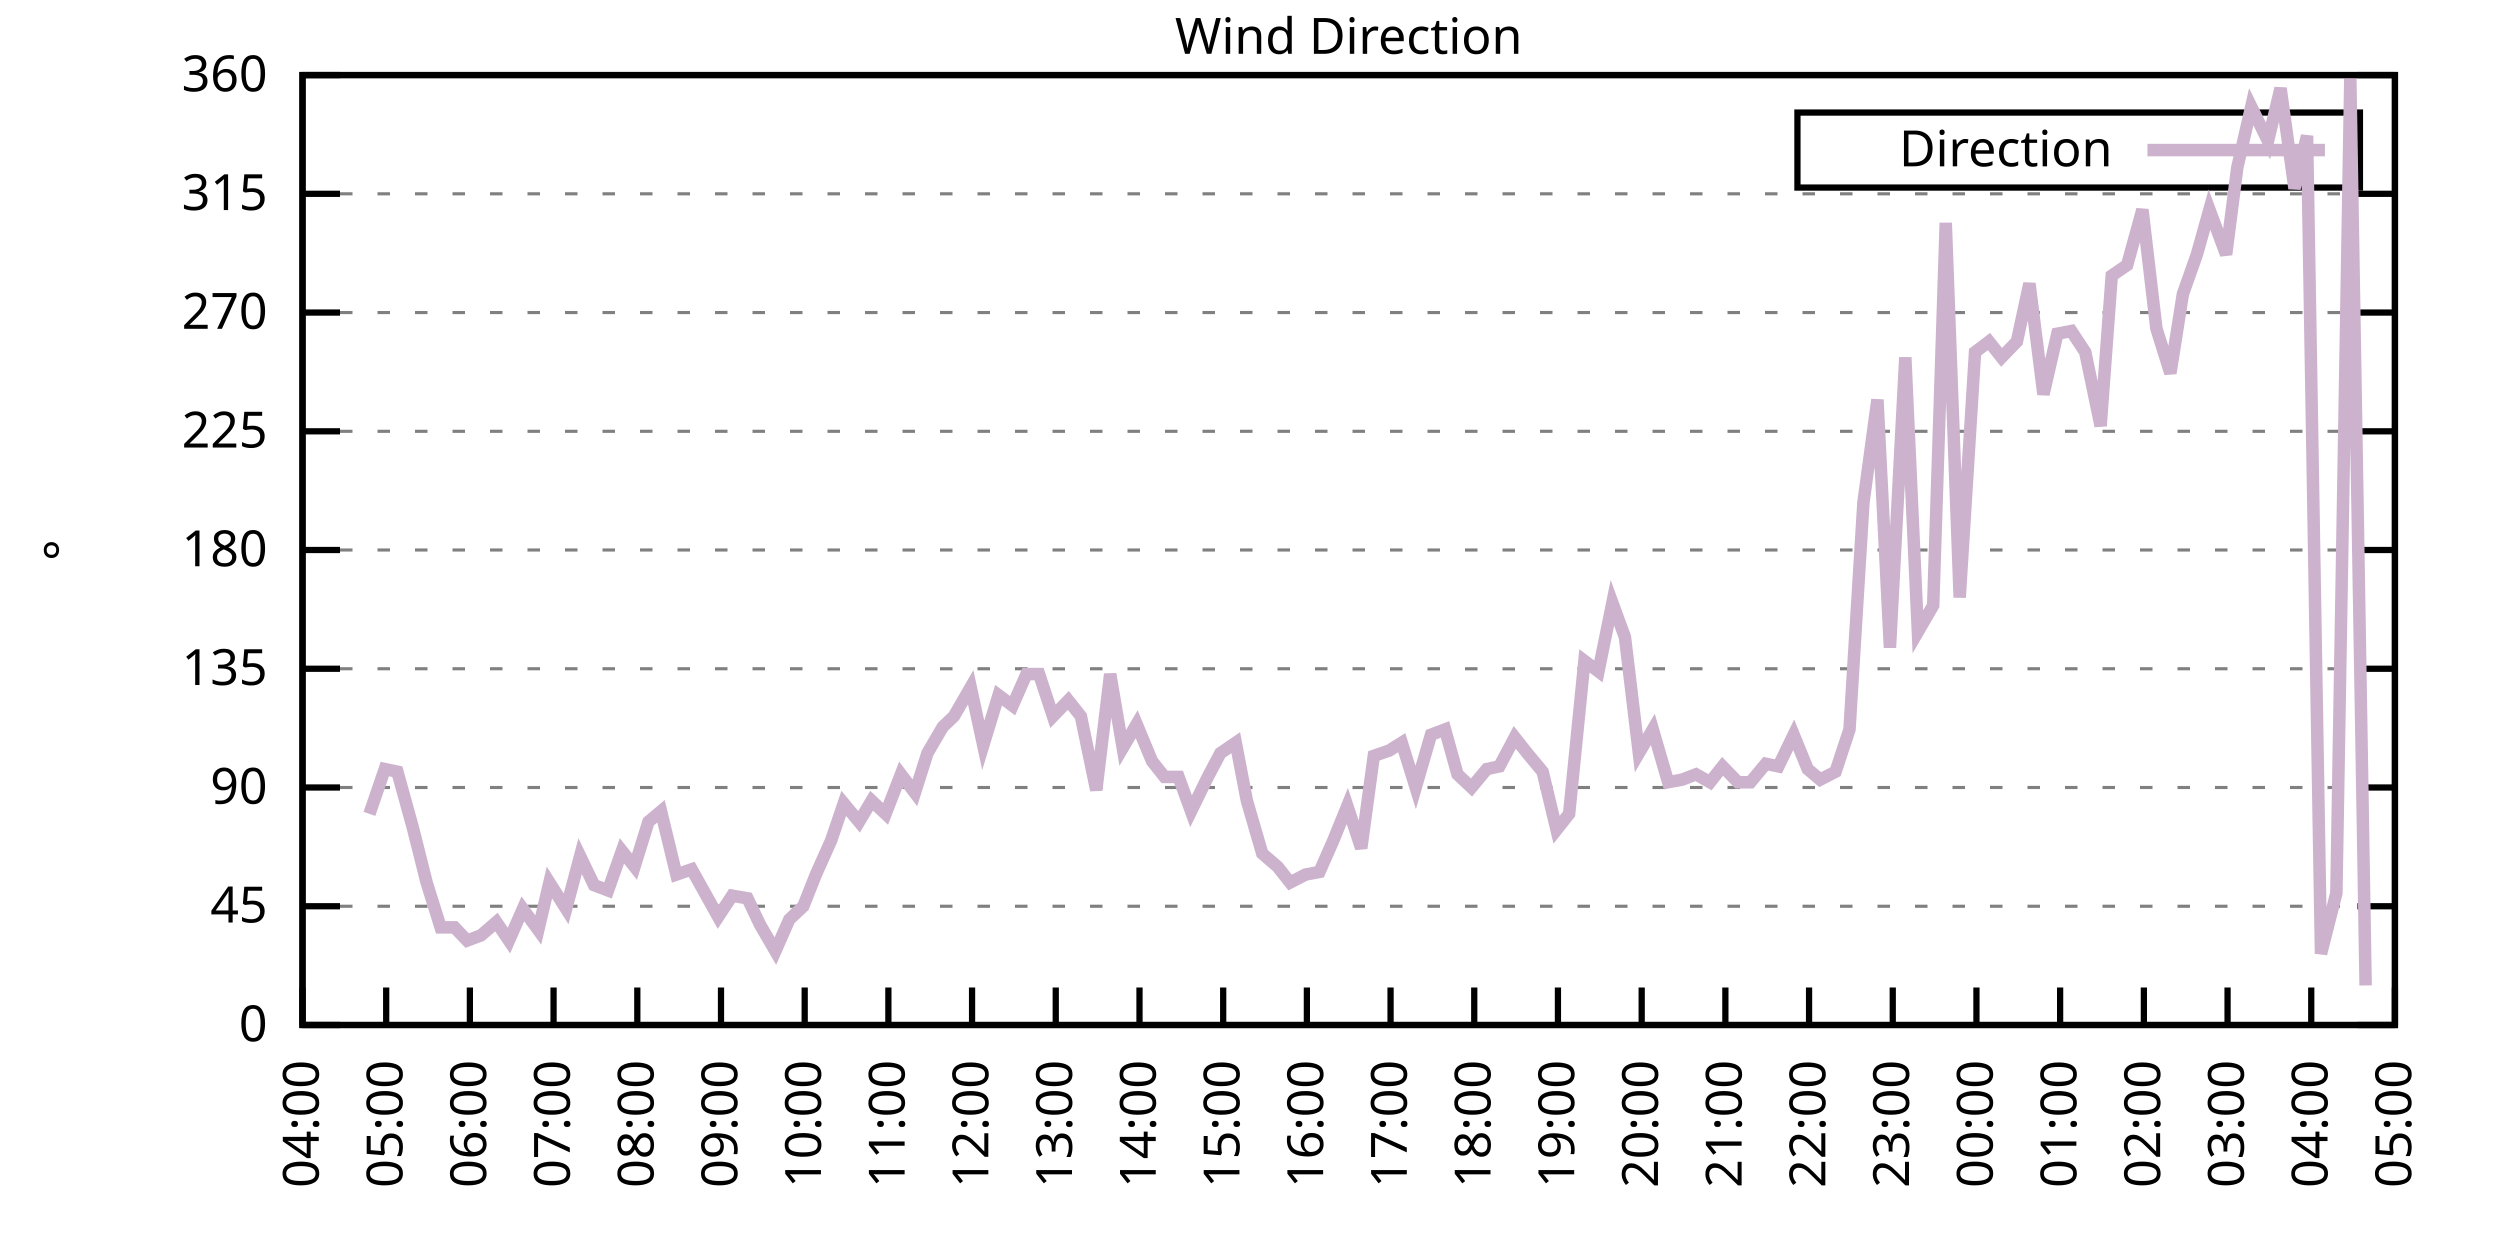
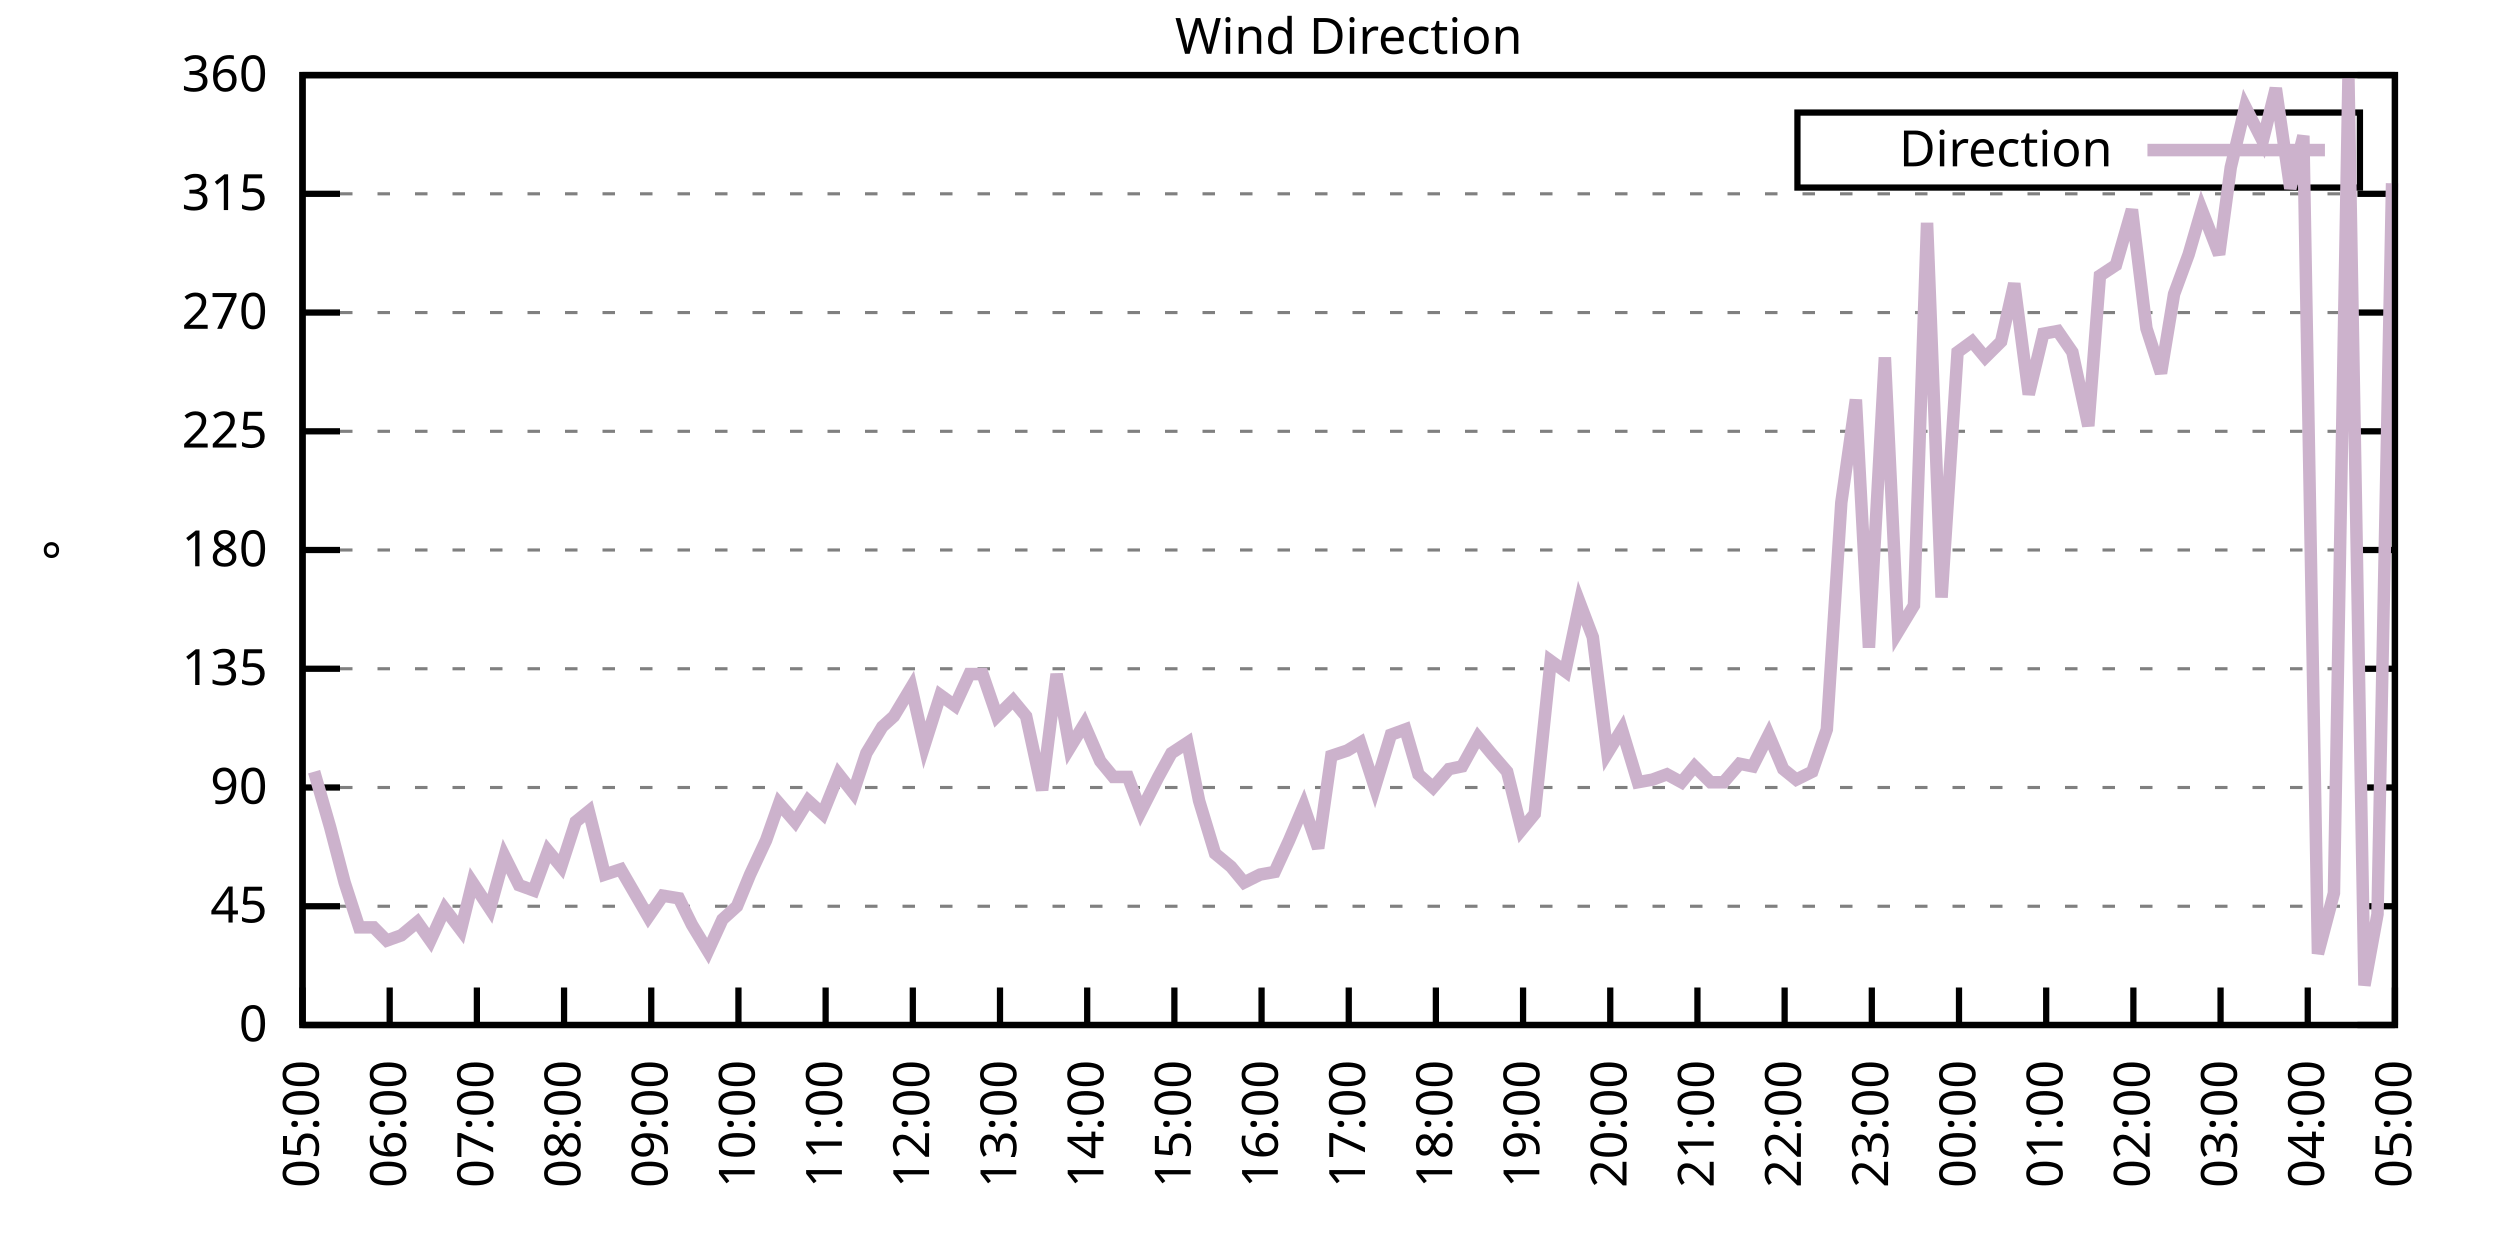
<svg xmlns="http://www.w3.org/2000/svg" xmlns:xlink="http://www.w3.org/1999/xlink" width="400" height="200" viewBox="0 0 400 200">
  <g id="gnuplot_canvas">
    <rect x="0" y="0" width="400" height="200" fill="none" />
    <defs>
      <circle id="gpDot" r="0.5" stroke-width="0.5" stroke="currentColor" />
      <path id="gpPt0" stroke-width="0.333" stroke="currentColor" d="M-1,0 h2 M0,-1 v2" />
      <path id="gpPt1" stroke-width="0.333" stroke="currentColor" d="M-1,-1 L1,1 M1,-1 L-1,1" />
      <path id="gpPt2" stroke-width="0.333" stroke="currentColor" d="M-1,0 L1,0 M0,-1 L0,1 M-1,-1 L1,1 M-1,1 L1,-1" />
      <rect id="gpPt3" stroke-width="0.333" stroke="currentColor" x="-1" y="-1" width="2" height="2" />
      <rect id="gpPt4" stroke-width="0.333" stroke="currentColor" fill="currentColor" x="-1" y="-1" width="2" height="2" />
      <circle id="gpPt5" stroke-width="0.333" stroke="currentColor" cx="0" cy="0" r="1" />
      <use xlink:href="#gpPt5" id="gpPt6" fill="currentColor" stroke="none" />
      <path id="gpPt7" stroke-width="0.333" stroke="currentColor" d="M0,-1.33 L-1.33,0.67 L1.33,0.67 z" />
      <use xlink:href="#gpPt7" id="gpPt8" fill="currentColor" stroke="none" />
      <use xlink:href="#gpPt7" id="gpPt9" stroke="currentColor" transform="rotate(180)" />
      <use xlink:href="#gpPt9" id="gpPt10" fill="currentColor" stroke="none" />
      <use xlink:href="#gpPt3" id="gpPt11" stroke="currentColor" transform="rotate(45)" />
      <use xlink:href="#gpPt11" id="gpPt12" fill="currentColor" stroke="none" />
      <path id="gpPt13" stroke-width="0.333" stroke="currentColor" d="M0,1.330 L1.265,0.411 L0.782,-1.067 L-0.782,-1.076 L-1.265,0.411 z" />
      <use xlink:href="#gpPt13" id="gpPt14" fill="currentColor" stroke="none" />
      <filter id="textbox" filterUnits="objectBoundingBox" x="0" y="0" height="1" width="1">
        <feFlood flood-color="white" flood-opacity="1" result="bgnd" />
        <feComposite in="SourceGraphic" in2="bgnd" operator="atop" />
      </filter>
      <filter id="greybox" filterUnits="objectBoundingBox" x="0" y="0" height="1" width="1">
        <feFlood flood-color="lightgrey" flood-opacity="1" result="grey" />
        <feComposite in="SourceGraphic" in2="grey" operator="atop" />
      </filter>
    </defs>
    <g fill="none" color="white" stroke="currentColor" stroke-width="1.00" stroke-linecap="butt" stroke-linejoin="miter">
</g>
    <g fill="none" color="black" stroke="currentColor" stroke-width="1.00" stroke-linecap="butt" stroke-linejoin="miter">
      <g stroke="none" shape-rendering="crispEdges">
        <polygon fill="rgb(255, 255, 255)" points="48.40,164.00 383.18,164.00 383.18,12.02 48.40,12.02 " />
      </g>
    </g>
    <g fill="none" color="black" stroke="currentColor" stroke-width="1.00" stroke-linecap="butt" stroke-linejoin="miter">
</g>
    <g fill="none" color="black" stroke="black" stroke-width="0.50" stroke-linecap="butt" stroke-linejoin="miter">
</g>
    <g fill="none" color="gray" stroke="currentColor" stroke-width="0.50" stroke-linecap="butt" stroke-linejoin="miter">
      <path stroke="gray" stroke-dasharray="2,4" class="gridline" d="M48.40,164.00 L383.19,164.00  " />
    </g>
    <g fill="none" color="gray" stroke="gray" stroke-width="1.00" stroke-linecap="butt" stroke-linejoin="miter">
</g>
    <g fill="none" color="black" stroke="currentColor" stroke-width="1.00" stroke-linecap="butt" stroke-linejoin="miter">
      <path stroke="black" d="M48.40,164.00 L54.40,164.00 M383.19,164.00 L377.19,164.00  " />
      <g transform="translate(42.80,166.60)" stroke="none" fill="black" font-family="Sans" font-size="8.00" text-anchor="end">
        <text>
          <tspan font-family="Sans"> 0</tspan>
        </text>
      </g>
    </g>
    <g fill="none" color="black" stroke="currentColor" stroke-width="1.00" stroke-linecap="butt" stroke-linejoin="miter">
</g>
    <g fill="none" color="black" stroke="black" stroke-width="0.50" stroke-linecap="butt" stroke-linejoin="miter">
</g>
    <g fill="none" color="gray" stroke="currentColor" stroke-width="0.50" stroke-linecap="butt" stroke-linejoin="miter">
      <path stroke="gray" stroke-dasharray="2,4" class="gridline" d="M48.40,145.00 L383.19,145.00  " />
    </g>
    <g fill="none" color="gray" stroke="gray" stroke-width="1.00" stroke-linecap="butt" stroke-linejoin="miter">
</g>
    <g fill="none" color="black" stroke="currentColor" stroke-width="1.00" stroke-linecap="butt" stroke-linejoin="miter">
      <path stroke="black" d="M48.40,145.00 L54.40,145.00 M383.19,145.00 L377.19,145.00  " />
      <g transform="translate(42.80,147.60)" stroke="none" fill="black" font-family="Sans" font-size="8.00" text-anchor="end">
        <text>
          <tspan font-family="Sans"> 45</tspan>
        </text>
      </g>
    </g>
    <g fill="none" color="black" stroke="currentColor" stroke-width="1.00" stroke-linecap="butt" stroke-linejoin="miter">
</g>
    <g fill="none" color="black" stroke="black" stroke-width="0.50" stroke-linecap="butt" stroke-linejoin="miter">
</g>
    <g fill="none" color="gray" stroke="currentColor" stroke-width="0.50" stroke-linecap="butt" stroke-linejoin="miter">
      <path stroke="gray" stroke-dasharray="2,4" class="gridline" d="M48.40,126.00 L383.19,126.00  " />
    </g>
    <g fill="none" color="gray" stroke="gray" stroke-width="1.00" stroke-linecap="butt" stroke-linejoin="miter">
</g>
    <g fill="none" color="black" stroke="currentColor" stroke-width="1.00" stroke-linecap="butt" stroke-linejoin="miter">
      <path stroke="black" d="M48.40,126.00 L54.40,126.00 M383.19,126.00 L377.19,126.00  " />
      <g transform="translate(42.80,128.60)" stroke="none" fill="black" font-family="Sans" font-size="8.00" text-anchor="end">
        <text>
          <tspan font-family="Sans"> 90</tspan>
        </text>
      </g>
    </g>
    <g fill="none" color="black" stroke="currentColor" stroke-width="1.00" stroke-linecap="butt" stroke-linejoin="miter">
</g>
    <g fill="none" color="black" stroke="black" stroke-width="0.50" stroke-linecap="butt" stroke-linejoin="miter">
</g>
    <g fill="none" color="gray" stroke="currentColor" stroke-width="0.50" stroke-linecap="butt" stroke-linejoin="miter">
      <path stroke="gray" stroke-dasharray="2,4" class="gridline" d="M48.40,107.00 L383.19,107.00  " />
    </g>
    <g fill="none" color="gray" stroke="gray" stroke-width="1.00" stroke-linecap="butt" stroke-linejoin="miter">
</g>
    <g fill="none" color="black" stroke="currentColor" stroke-width="1.00" stroke-linecap="butt" stroke-linejoin="miter">
      <path stroke="black" d="M48.40,107.00 L54.40,107.00 M383.19,107.00 L377.19,107.00  " />
      <g transform="translate(42.80,109.60)" stroke="none" fill="black" font-family="Sans" font-size="8.00" text-anchor="end">
        <text>
          <tspan font-family="Sans"> 135</tspan>
        </text>
      </g>
    </g>
    <g fill="none" color="black" stroke="currentColor" stroke-width="1.00" stroke-linecap="butt" stroke-linejoin="miter">
</g>
    <g fill="none" color="black" stroke="black" stroke-width="0.50" stroke-linecap="butt" stroke-linejoin="miter">
</g>
    <g fill="none" color="gray" stroke="currentColor" stroke-width="0.50" stroke-linecap="butt" stroke-linejoin="miter">
      <path stroke="gray" stroke-dasharray="2,4" class="gridline" d="M48.40,88.00 L383.19,88.00  " />
    </g>
    <g fill="none" color="gray" stroke="gray" stroke-width="1.00" stroke-linecap="butt" stroke-linejoin="miter">
</g>
    <g fill="none" color="black" stroke="currentColor" stroke-width="1.00" stroke-linecap="butt" stroke-linejoin="miter">
      <path stroke="black" d="M48.40,88.00 L54.40,88.00 M383.19,88.00 L377.19,88.00  " />
      <g transform="translate(42.80,90.60)" stroke="none" fill="black" font-family="Sans" font-size="8.00" text-anchor="end">
        <text>
          <tspan font-family="Sans"> 180</tspan>
        </text>
      </g>
    </g>
    <g fill="none" color="black" stroke="currentColor" stroke-width="1.00" stroke-linecap="butt" stroke-linejoin="miter">
</g>
    <g fill="none" color="black" stroke="black" stroke-width="0.50" stroke-linecap="butt" stroke-linejoin="miter">
</g>
    <g fill="none" color="gray" stroke="currentColor" stroke-width="0.50" stroke-linecap="butt" stroke-linejoin="miter">
      <path stroke="gray" stroke-dasharray="2,4" class="gridline" d="M48.40,69.01 L383.19,69.01  " />
    </g>
    <g fill="none" color="gray" stroke="gray" stroke-width="1.00" stroke-linecap="butt" stroke-linejoin="miter">
</g>
    <g fill="none" color="black" stroke="currentColor" stroke-width="1.00" stroke-linecap="butt" stroke-linejoin="miter">
      <path stroke="black" d="M48.40,69.01 L54.40,69.01 M383.19,69.01 L377.19,69.01  " />
      <g transform="translate(42.80,71.61)" stroke="none" fill="black" font-family="Sans" font-size="8.00" text-anchor="end">
        <text>
          <tspan font-family="Sans"> 225</tspan>
        </text>
      </g>
    </g>
    <g fill="none" color="black" stroke="currentColor" stroke-width="1.00" stroke-linecap="butt" stroke-linejoin="miter">
</g>
    <g fill="none" color="black" stroke="black" stroke-width="0.50" stroke-linecap="butt" stroke-linejoin="miter">
</g>
    <g fill="none" color="gray" stroke="currentColor" stroke-width="0.50" stroke-linecap="butt" stroke-linejoin="miter">
      <path stroke="gray" stroke-dasharray="2,4" class="gridline" d="M48.40,50.01 L383.19,50.01  " />
    </g>
    <g fill="none" color="gray" stroke="gray" stroke-width="1.00" stroke-linecap="butt" stroke-linejoin="miter">
</g>
    <g fill="none" color="black" stroke="currentColor" stroke-width="1.00" stroke-linecap="butt" stroke-linejoin="miter">
      <path stroke="black" d="M48.40,50.01 L54.40,50.01 M383.19,50.01 L377.19,50.01  " />
      <g transform="translate(42.80,52.61)" stroke="none" fill="black" font-family="Sans" font-size="8.00" text-anchor="end">
        <text>
          <tspan font-family="Sans"> 270</tspan>
        </text>
      </g>
    </g>
    <g fill="none" color="black" stroke="currentColor" stroke-width="1.00" stroke-linecap="butt" stroke-linejoin="miter">
</g>
    <g fill="none" color="black" stroke="black" stroke-width="0.50" stroke-linecap="butt" stroke-linejoin="miter">
</g>
    <g fill="none" color="gray" stroke="currentColor" stroke-width="0.50" stroke-linecap="butt" stroke-linejoin="miter">
      <path stroke="gray" stroke-dasharray="2,4" class="gridline" d="M48.40,31.01 L383.19,31.01  " />
    </g>
    <g fill="none" color="gray" stroke="gray" stroke-width="1.00" stroke-linecap="butt" stroke-linejoin="miter">
</g>
    <g fill="none" color="black" stroke="currentColor" stroke-width="1.00" stroke-linecap="butt" stroke-linejoin="miter">
      <path stroke="black" d="M48.40,31.01 L54.40,31.01 M383.19,31.01 L377.19,31.01  " />
      <g transform="translate(42.80,33.61)" stroke="none" fill="black" font-family="Sans" font-size="8.00" text-anchor="end">
        <text>
          <tspan font-family="Sans"> 315</tspan>
        </text>
      </g>
    </g>
    <g fill="none" color="black" stroke="currentColor" stroke-width="1.00" stroke-linecap="butt" stroke-linejoin="miter">
</g>
    <g fill="none" color="black" stroke="black" stroke-width="0.50" stroke-linecap="butt" stroke-linejoin="miter">
</g>
    <g fill="none" color="gray" stroke="currentColor" stroke-width="0.50" stroke-linecap="butt" stroke-linejoin="miter">
      <path stroke="gray" stroke-dasharray="2,4" class="gridline" d="M48.40,12.01 L383.19,12.01  " />
    </g>
    <g fill="none" color="gray" stroke="gray" stroke-width="1.00" stroke-linecap="butt" stroke-linejoin="miter">
</g>
    <g fill="none" color="black" stroke="currentColor" stroke-width="1.00" stroke-linecap="butt" stroke-linejoin="miter">
      <path stroke="black" d="M48.40,12.01 L54.40,12.01 M383.19,12.01 L377.19,12.01  " />
      <g transform="translate(42.80,14.61)" stroke="none" fill="black" font-family="Sans" font-size="8.00" text-anchor="end">
        <text>
          <tspan font-family="Sans"> 360</tspan>
        </text>
      </g>
    </g>
    <g fill="none" color="black" stroke="currentColor" stroke-width="1.00" stroke-linecap="butt" stroke-linejoin="miter">
      <path stroke="black" d="M48.40,164.00 L48.40,158.00  " />
      <g transform="translate(51.00,169.60) rotate(270.00)" stroke="none" fill="black" font-family="Sans" font-size="8.00" text-anchor="end">
        <text>
-           <tspan font-family="Sans">04:00</tspan>
-         </text>
-       </g>
-     </g>
-     <g fill="none" color="black" stroke="currentColor" stroke-width="1.00" stroke-linecap="butt" stroke-linejoin="miter">
-       <path stroke="black" d="M61.79,164.00 L61.79,158.00  " />
-       <g transform="translate(64.39,169.60) rotate(270.00)" stroke="none" fill="black" font-family="Sans" font-size="8.00" text-anchor="end">
-         <text>
          <tspan font-family="Sans">05:00</tspan>
        </text>
      </g>
    </g>
    <g fill="none" color="black" stroke="currentColor" stroke-width="1.00" stroke-linecap="butt" stroke-linejoin="miter">
-       <path stroke="black" d="M75.18,164.00 L75.18,158.00  " />
-       <g transform="translate(77.78,169.60) rotate(270.00)" stroke="none" fill="black" font-family="Sans" font-size="8.00" text-anchor="end">
+       <path stroke="black" d="M62.35,164.00 L62.35,158.00  " />
+       <g transform="translate(64.95,169.60) rotate(270.00)" stroke="none" fill="black" font-family="Sans" font-size="8.00" text-anchor="end">
        <text>
          <tspan font-family="Sans">06:00</tspan>
        </text>
      </g>
    </g>
    <g fill="none" color="black" stroke="currentColor" stroke-width="1.00" stroke-linecap="butt" stroke-linejoin="miter">
-       <path stroke="black" d="M88.57,164.00 L88.57,158.00  " />
-       <g transform="translate(91.17,169.60) rotate(270.00)" stroke="none" fill="black" font-family="Sans" font-size="8.00" text-anchor="end">
+       <path stroke="black" d="M76.30,164.00 L76.30,158.00  " />
+       <g transform="translate(78.90,169.60) rotate(270.00)" stroke="none" fill="black" font-family="Sans" font-size="8.00" text-anchor="end">
        <text>
          <tspan font-family="Sans">07:00</tspan>
        </text>
      </g>
    </g>
    <g fill="none" color="black" stroke="currentColor" stroke-width="1.00" stroke-linecap="butt" stroke-linejoin="miter">
-       <path stroke="black" d="M101.97,164.00 L101.97,158.00  " />
-       <g transform="translate(104.57,169.60) rotate(270.00)" stroke="none" fill="black" font-family="Sans" font-size="8.00" text-anchor="end">
+       <path stroke="black" d="M90.25,164.00 L90.25,158.00  " />
+       <g transform="translate(92.85,169.60) rotate(270.00)" stroke="none" fill="black" font-family="Sans" font-size="8.00" text-anchor="end">
        <text>
          <tspan font-family="Sans">08:00</tspan>
        </text>
      </g>
    </g>
    <g fill="none" color="black" stroke="currentColor" stroke-width="1.00" stroke-linecap="butt" stroke-linejoin="miter">
-       <path stroke="black" d="M115.36,164.00 L115.36,158.00  " />
-       <g transform="translate(117.96,169.60) rotate(270.00)" stroke="none" fill="black" font-family="Sans" font-size="8.00" text-anchor="end">
+       <path stroke="black" d="M104.20,164.00 L104.20,158.00  " />
+       <g transform="translate(106.80,169.60) rotate(270.00)" stroke="none" fill="black" font-family="Sans" font-size="8.00" text-anchor="end">
        <text>
          <tspan font-family="Sans">09:00</tspan>
        </text>
      </g>
    </g>
    <g fill="none" color="black" stroke="currentColor" stroke-width="1.00" stroke-linecap="butt" stroke-linejoin="miter">
-       <path stroke="black" d="M128.75,164.00 L128.75,158.00  " />
-       <g transform="translate(131.35,169.60) rotate(270.00)" stroke="none" fill="black" font-family="Sans" font-size="8.00" text-anchor="end">
+       <path stroke="black" d="M118.15,164.00 L118.15,158.00  " />
+       <g transform="translate(120.75,169.60) rotate(270.00)" stroke="none" fill="black" font-family="Sans" font-size="8.00" text-anchor="end">
        <text>
          <tspan font-family="Sans">10:00</tspan>
        </text>
      </g>
    </g>
    <g fill="none" color="black" stroke="currentColor" stroke-width="1.00" stroke-linecap="butt" stroke-linejoin="miter">
-       <path stroke="black" d="M142.14,164.00 L142.14,158.00  " />
-       <g transform="translate(144.74,169.60) rotate(270.00)" stroke="none" fill="black" font-family="Sans" font-size="8.00" text-anchor="end">
+       <path stroke="black" d="M132.10,164.00 L132.10,158.00  " />
+       <g transform="translate(134.70,169.60) rotate(270.00)" stroke="none" fill="black" font-family="Sans" font-size="8.00" text-anchor="end">
        <text>
          <tspan font-family="Sans">11:00</tspan>
        </text>
      </g>
    </g>
    <g fill="none" color="black" stroke="currentColor" stroke-width="1.00" stroke-linecap="butt" stroke-linejoin="miter">
-       <path stroke="black" d="M155.53,164.00 L155.53,158.00  " />
-       <g transform="translate(158.13,169.60) rotate(270.00)" stroke="none" fill="black" font-family="Sans" font-size="8.00" text-anchor="end">
+       <path stroke="black" d="M146.05,164.00 L146.05,158.00  " />
+       <g transform="translate(148.65,169.60) rotate(270.00)" stroke="none" fill="black" font-family="Sans" font-size="8.00" text-anchor="end">
        <text>
          <tspan font-family="Sans">12:00</tspan>
        </text>
      </g>
    </g>
    <g fill="none" color="black" stroke="currentColor" stroke-width="1.00" stroke-linecap="butt" stroke-linejoin="miter">
-       <path stroke="black" d="M168.92,164.00 L168.92,158.00  " />
-       <g transform="translate(171.52,169.60) rotate(270.00)" stroke="none" fill="black" font-family="Sans" font-size="8.00" text-anchor="end">
+       <path stroke="black" d="M160.00,164.00 L160.00,158.00  " />
+       <g transform="translate(162.60,169.60) rotate(270.00)" stroke="none" fill="black" font-family="Sans" font-size="8.00" text-anchor="end">
        <text>
          <tspan font-family="Sans">13:00</tspan>
        </text>
      </g>
    </g>
    <g fill="none" color="black" stroke="currentColor" stroke-width="1.00" stroke-linecap="butt" stroke-linejoin="miter">
-       <path stroke="black" d="M182.32,164.00 L182.32,158.00  " />
-       <g transform="translate(184.92,169.60) rotate(270.00)" stroke="none" fill="black" font-family="Sans" font-size="8.00" text-anchor="end">
+       <path stroke="black" d="M173.95,164.00 L173.95,158.00  " />
+       <g transform="translate(176.55,169.60) rotate(270.00)" stroke="none" fill="black" font-family="Sans" font-size="8.00" text-anchor="end">
        <text>
          <tspan font-family="Sans">14:00</tspan>
        </text>
      </g>
    </g>
    <g fill="none" color="black" stroke="currentColor" stroke-width="1.00" stroke-linecap="butt" stroke-linejoin="miter">
-       <path stroke="black" d="M195.71,164.00 L195.71,158.00  " />
-       <g transform="translate(198.31,169.60) rotate(270.00)" stroke="none" fill="black" font-family="Sans" font-size="8.00" text-anchor="end">
+       <path stroke="black" d="M187.90,164.00 L187.90,158.00  " />
+       <g transform="translate(190.50,169.60) rotate(270.00)" stroke="none" fill="black" font-family="Sans" font-size="8.00" text-anchor="end">
        <text>
          <tspan font-family="Sans">15:00</tspan>
        </text>
      </g>
    </g>
    <g fill="none" color="black" stroke="currentColor" stroke-width="1.00" stroke-linecap="butt" stroke-linejoin="miter">
-       <path stroke="black" d="M209.10,164.00 L209.10,158.00  " />
-       <g transform="translate(211.70,169.60) rotate(270.00)" stroke="none" fill="black" font-family="Sans" font-size="8.00" text-anchor="end">
+       <path stroke="black" d="M201.85,164.00 L201.85,158.00  " />
+       <g transform="translate(204.45,169.60) rotate(270.00)" stroke="none" fill="black" font-family="Sans" font-size="8.00" text-anchor="end">
        <text>
          <tspan font-family="Sans">16:00</tspan>
        </text>
      </g>
    </g>
    <g fill="none" color="black" stroke="currentColor" stroke-width="1.00" stroke-linecap="butt" stroke-linejoin="miter">
-       <path stroke="black" d="M222.49,164.00 L222.49,158.00  " />
-       <g transform="translate(225.09,169.60) rotate(270.00)" stroke="none" fill="black" font-family="Sans" font-size="8.00" text-anchor="end">
+       <path stroke="black" d="M215.80,164.00 L215.80,158.00  " />
+       <g transform="translate(218.40,169.60) rotate(270.00)" stroke="none" fill="black" font-family="Sans" font-size="8.00" text-anchor="end">
        <text>
          <tspan font-family="Sans">17:00</tspan>
        </text>
      </g>
    </g>
    <g fill="none" color="black" stroke="currentColor" stroke-width="1.00" stroke-linecap="butt" stroke-linejoin="miter">
-       <path stroke="black" d="M235.88,164.00 L235.88,158.00  " />
-       <g transform="translate(238.48,169.60) rotate(270.00)" stroke="none" fill="black" font-family="Sans" font-size="8.00" text-anchor="end">
+       <path stroke="black" d="M229.74,164.00 L229.74,158.00  " />
+       <g transform="translate(232.34,169.60) rotate(270.00)" stroke="none" fill="black" font-family="Sans" font-size="8.00" text-anchor="end">
        <text>
          <tspan font-family="Sans">18:00</tspan>
        </text>
      </g>
    </g>
    <g fill="none" color="black" stroke="currentColor" stroke-width="1.00" stroke-linecap="butt" stroke-linejoin="miter">
-       <path stroke="black" d="M249.27,164.00 L249.27,158.00  " />
-       <g transform="translate(251.87,169.60) rotate(270.00)" stroke="none" fill="black" font-family="Sans" font-size="8.00" text-anchor="end">
+       <path stroke="black" d="M243.69,164.00 L243.69,158.00  " />
+       <g transform="translate(246.29,169.60) rotate(270.00)" stroke="none" fill="black" font-family="Sans" font-size="8.00" text-anchor="end">
        <text>
          <tspan font-family="Sans">19:00</tspan>
        </text>
      </g>
    </g>
    <g fill="none" color="black" stroke="currentColor" stroke-width="1.00" stroke-linecap="butt" stroke-linejoin="miter">
-       <path stroke="black" d="M262.67,164.00 L262.67,158.00  " />
-       <g transform="translate(265.27,169.60) rotate(270.00)" stroke="none" fill="black" font-family="Sans" font-size="8.00" text-anchor="end">
+       <path stroke="black" d="M257.64,164.00 L257.64,158.00  " />
+       <g transform="translate(260.24,169.60) rotate(270.00)" stroke="none" fill="black" font-family="Sans" font-size="8.00" text-anchor="end">
        <text>
          <tspan font-family="Sans">20:00</tspan>
        </text>
      </g>
    </g>
    <g fill="none" color="black" stroke="currentColor" stroke-width="1.00" stroke-linecap="butt" stroke-linejoin="miter">
-       <path stroke="black" d="M276.06,164.00 L276.06,158.00  " />
-       <g transform="translate(278.66,169.60) rotate(270.00)" stroke="none" fill="black" font-family="Sans" font-size="8.00" text-anchor="end">
+       <path stroke="black" d="M271.59,164.00 L271.59,158.00  " />
+       <g transform="translate(274.19,169.60) rotate(270.00)" stroke="none" fill="black" font-family="Sans" font-size="8.00" text-anchor="end">
        <text>
          <tspan font-family="Sans">21:00</tspan>
        </text>
      </g>
    </g>
    <g fill="none" color="black" stroke="currentColor" stroke-width="1.00" stroke-linecap="butt" stroke-linejoin="miter">
-       <path stroke="black" d="M289.45,164.00 L289.45,158.00  " />
-       <g transform="translate(292.05,169.60) rotate(270.00)" stroke="none" fill="black" font-family="Sans" font-size="8.00" text-anchor="end">
+       <path stroke="black" d="M285.54,164.00 L285.54,158.00  " />
+       <g transform="translate(288.14,169.60) rotate(270.00)" stroke="none" fill="black" font-family="Sans" font-size="8.00" text-anchor="end">
        <text>
          <tspan font-family="Sans">22:00</tspan>
        </text>
      </g>
    </g>
    <g fill="none" color="black" stroke="currentColor" stroke-width="1.00" stroke-linecap="butt" stroke-linejoin="miter">
-       <path stroke="black" d="M302.84,164.00 L302.84,158.00  " />
-       <g transform="translate(305.44,169.60) rotate(270.00)" stroke="none" fill="black" font-family="Sans" font-size="8.00" text-anchor="end">
+       <path stroke="black" d="M299.49,164.00 L299.49,158.00  " />
+       <g transform="translate(302.09,169.60) rotate(270.00)" stroke="none" fill="black" font-family="Sans" font-size="8.00" text-anchor="end">
        <text>
          <tspan font-family="Sans">23:00</tspan>
        </text>
      </g>
    </g>
    <g fill="none" color="black" stroke="currentColor" stroke-width="1.00" stroke-linecap="butt" stroke-linejoin="miter">
-       <path stroke="black" d="M316.23,164.00 L316.23,158.00  " />
-       <g transform="translate(318.83,169.60) rotate(270.00)" stroke="none" fill="black" font-family="Sans" font-size="8.00" text-anchor="end">
+       <path stroke="black" d="M313.44,164.00 L313.44,158.00  " />
+       <g transform="translate(316.04,169.60) rotate(270.00)" stroke="none" fill="black" font-family="Sans" font-size="8.00" text-anchor="end">
        <text>
          <tspan font-family="Sans">00:00</tspan>
        </text>
      </g>
    </g>
    <g fill="none" color="black" stroke="currentColor" stroke-width="1.00" stroke-linecap="butt" stroke-linejoin="miter">
-       <path stroke="black" d="M329.62,164.00 L329.62,158.00  " />
-       <g transform="translate(332.22,169.60) rotate(270.00)" stroke="none" fill="black" font-family="Sans" font-size="8.00" text-anchor="end">
+       <path stroke="black" d="M327.39,164.00 L327.39,158.00  " />
+       <g transform="translate(329.99,169.60) rotate(270.00)" stroke="none" fill="black" font-family="Sans" font-size="8.00" text-anchor="end">
        <text>
          <tspan font-family="Sans">01:00</tspan>
        </text>
      </g>
    </g>
    <g fill="none" color="black" stroke="currentColor" stroke-width="1.00" stroke-linecap="butt" stroke-linejoin="miter">
-       <path stroke="black" d="M343.02,164.00 L343.02,158.00  " />
-       <g transform="translate(345.62,169.60) rotate(270.00)" stroke="none" fill="black" font-family="Sans" font-size="8.00" text-anchor="end">
+       <path stroke="black" d="M341.34,164.00 L341.34,158.00  " />
+       <g transform="translate(343.94,169.60) rotate(270.00)" stroke="none" fill="black" font-family="Sans" font-size="8.00" text-anchor="end">
        <text>
          <tspan font-family="Sans">02:00</tspan>
        </text>
      </g>
    </g>
    <g fill="none" color="black" stroke="currentColor" stroke-width="1.00" stroke-linecap="butt" stroke-linejoin="miter">
-       <path stroke="black" d="M356.41,164.00 L356.41,158.00  " />
-       <g transform="translate(359.01,169.60) rotate(270.00)" stroke="none" fill="black" font-family="Sans" font-size="8.00" text-anchor="end">
+       <path stroke="black" d="M355.29,164.00 L355.29,158.00  " />
+       <g transform="translate(357.89,169.60) rotate(270.00)" stroke="none" fill="black" font-family="Sans" font-size="8.00" text-anchor="end">
        <text>
          <tspan font-family="Sans">03:00</tspan>
        </text>
      </g>
    </g>
    <g fill="none" color="black" stroke="currentColor" stroke-width="1.00" stroke-linecap="butt" stroke-linejoin="miter">
-       <path stroke="black" d="M369.80,164.00 L369.80,158.00  " />
-       <g transform="translate(372.40,169.60) rotate(270.00)" stroke="none" fill="black" font-family="Sans" font-size="8.00" text-anchor="end">
+       <path stroke="black" d="M369.24,164.00 L369.24,158.00  " />
+       <g transform="translate(371.84,169.60) rotate(270.00)" stroke="none" fill="black" font-family="Sans" font-size="8.00" text-anchor="end">
        <text>
          <tspan font-family="Sans">04:00</tspan>
        </text>
      </g>
    </g>
    <g fill="none" color="black" stroke="currentColor" stroke-width="1.00" stroke-linecap="butt" stroke-linejoin="miter">
      <path stroke="black" d="M383.19,164.00 L383.19,158.00  " />
      <g transform="translate(385.79,169.60) rotate(270.00)" stroke="none" fill="black" font-family="Sans" font-size="8.00" text-anchor="end">
        <text>
          <tspan font-family="Sans">05:00</tspan>
        </text>
      </g>
    </g>
    <g fill="none" color="black" stroke="currentColor" stroke-width="1.00" stroke-linecap="butt" stroke-linejoin="miter">
</g>
    <g fill="none" color="black" stroke="currentColor" stroke-width="1.00" stroke-linecap="butt" stroke-linejoin="miter">
      <path stroke="black" d="M48.40,12.01 L48.40,164.00 L383.19,164.00 L383.19,12.01 L48.40,12.01 Z  " />
    </g>
    <g fill="none" color="black" stroke="currentColor" stroke-width="1.00" stroke-linecap="butt" stroke-linejoin="miter">
</g>
    <g fill="none" color="black" stroke="currentColor" stroke-width="1.00" stroke-linecap="butt" stroke-linejoin="miter">
      <path stroke="black" d="M287.59,30.01 L287.59,18.01 L377.59,18.01 L377.59,30.01 L287.59,30.01 Z  " />
    </g>
    <g id="Wind_direction_plot_1">
      <g fill="none" color="white" stroke="black" stroke-width="2.00" stroke-linecap="butt" stroke-linejoin="miter">
</g>
      <g fill="none" color="black" stroke="currentColor" stroke-width="2.00" stroke-linecap="butt" stroke-linejoin="miter">
        <g transform="translate(337.99,26.61)" stroke="none" fill="black" font-family="Sans" font-size="8.00" text-anchor="end">
          <text>
            <tspan font-family="Sans">Direction</tspan>
          </text>
        </g>
      </g>
      <g fill="none" color="black" stroke="currentColor" stroke-width="2.00" stroke-linecap="butt" stroke-linejoin="miter">
-         <path stroke="rgb(204, 178, 204)" d="M343.59,24.01 L371.99,24.01 M59.11,130.22 L61.57,123.05 L63.58,123.47 L66.03,132.34 L68.26,141.20 L70.50,148.38   L72.73,148.38 L74.74,150.49 L76.97,149.65 L79.42,147.53 L81.43,150.49 L83.66,145.42 L86.12,148.80 L87.91,141.20   L90.58,145.42 L92.82,136.98 L95.05,141.62 L97.28,142.47 L99.51,136.14 L101.52,138.67 L103.75,131.49 L105.76,129.80   L108.22,139.93 L110.67,139.09 L114.91,146.69 L117.14,143.31 L119.60,143.73 L121.61,147.96 L124.06,152.18 L126.29,147.11   L128.53,145.00 L130.54,139.93 L132.99,134.45 L135.00,128.54 L137.45,131.49 L139.46,128.11 L141.69,130.22 L144.15,123.89   L146.38,126.85 L148.39,120.51 L150.85,116.29 L152.63,114.60 L155.31,109.96 L157.32,119.25 L159.77,111.23 L162.01,112.91   L164.24,107.85 L166.25,107.85 L168.48,114.60 L170.93,112.07 L172.94,114.60 L175.40,126.42 L177.63,107.85 L179.64,119.67   L181.87,115.87 L184.32,121.78 L186.33,124.31 L188.57,124.31 L190.57,129.80 L193.25,124.31 L195.26,120.51 L197.72,118.83   L199.50,128.11 L201.96,136.56 L204.41,138.67 L206.42,141.20 L208.88,139.93 L211.11,139.51 L213.34,134.45 L215.57,128.96   L217.80,135.71 L219.81,120.94 L222.27,120.09 L224.28,118.83 L226.51,126.00 L228.96,117.56 L231.20,116.71 L233.20,123.89   L235.44,126.00 L237.89,123.05 L239.90,122.62 L242.36,117.98 L244.36,120.51 L246.82,123.47 L249.05,132.76 L251.06,130.22   L253.51,105.74 L255.75,107.43 L257.98,96.45 L259.99,101.94 L262.22,120.51 L264.45,116.71 L266.91,125.16 L269.14,124.74   L271.37,123.89 L273.60,125.16 L275.61,122.62 L278.07,125.16 L280.07,125.16 L282.53,122.20 L284.54,122.62 L286.99,117.56   L289.23,123.05 L291.23,124.74 L293.69,123.47 L295.92,116.71 L298.15,80.41 L300.39,63.94 L302.39,103.63 L304.85,57.18   L306.86,101.09 L309.31,96.87 L311.32,35.65 L313.55,95.60 L316.01,56.34 L318.24,54.65 L320.25,57.18 L322.70,54.65   L324.71,45.36 L326.95,63.10 L329.18,53.39 L331.41,52.96 L333.64,56.34 L336.10,68.16 L337.88,44.10 L340.34,42.41   L342.79,33.54 L345.02,52.54 L347.26,59.72 L349.26,47.05 L351.50,40.72 L353.51,33.54 L356.18,40.72 L357.97,26.79   L360.20,17.08 L362.88,22.56 L364.89,14.12 L367.12,30.16 L369.13,21.72 L371.36,152.60 L373.82,142.89 L376.05,12.43   L378.50,157.67  " />
+         <path stroke="rgb(204, 178, 204)" d="M343.59,24.01 L371.99,24.01 M50.26,123.47 L52.82,132.34 L55.14,141.20 L57.47,148.38 L59.79,148.38 L61.88,150.49   L64.21,149.65 L66.77,147.53 L68.86,150.49 L71.18,145.42 L73.74,148.80 L75.60,141.20 L78.39,145.42 L80.72,136.98   L83.04,141.62 L85.37,142.47 L87.69,136.14 L89.78,138.67 L92.11,131.49 L94.20,129.80 L96.76,139.93 L99.32,139.09   L103.73,146.69 L106.06,143.31 L108.62,143.73 L110.71,147.96 L113.27,152.18 L115.59,147.11 L117.92,145.00 L120.01,139.93   L122.57,134.45 L124.66,128.54 L127.22,131.49 L129.31,128.11 L131.63,130.22 L134.19,123.89 L136.51,126.85 L138.61,120.51   L141.16,116.29 L143.02,114.60 L145.81,109.96 L147.91,119.25 L150.46,111.23 L152.79,112.91 L155.11,107.85 L157.21,107.85   L159.53,114.60 L162.09,112.07 L164.18,114.60 L166.74,126.42 L169.06,107.85 L171.16,119.67 L173.48,115.87 L176.04,121.78   L178.13,124.31 L180.46,124.31 L182.55,129.80 L185.34,124.31 L187.43,120.51 L189.99,118.83 L191.85,128.11 L194.41,136.56   L196.96,138.67 L199.06,141.20 L201.61,139.93 L203.94,139.51 L206.26,134.45 L208.59,128.96 L210.91,135.71 L213.01,120.94   L215.56,120.09 L217.65,118.83 L219.98,126.00 L222.54,117.56 L224.86,116.71 L226.95,123.89 L229.28,126.00 L231.84,123.05   L233.93,122.62 L236.49,117.98 L238.58,120.51 L241.14,123.47 L243.46,132.76 L245.55,130.22 L248.11,105.74 L250.44,107.43   L252.76,96.45 L254.85,101.94 L257.18,120.51 L259.50,116.71 L262.06,125.16 L264.39,124.74 L266.71,123.89 L269.04,125.16   L271.13,122.62 L273.69,125.16 L275.78,125.16 L278.34,122.20 L280.43,122.62 L282.99,117.56 L285.31,123.05 L287.40,124.74   L289.96,123.47 L292.29,116.71 L294.61,80.41 L296.94,63.94 L299.03,103.63 L301.58,57.18 L303.68,101.09 L306.23,96.87   L308.33,35.65 L310.65,95.60 L313.21,56.34 L315.53,54.65 L317.63,57.18 L320.18,54.65 L322.28,45.36 L324.60,63.10   L326.93,53.39 L329.25,52.96 L331.58,56.34 L334.13,68.16 L335.99,44.10 L338.55,42.41 L341.11,33.54 L343.43,52.54   L345.76,59.72 L347.85,47.05 L350.18,40.72 L352.27,33.54 L355.06,40.72 L356.92,26.79 L359.24,17.08 L362.03,22.56   L364.13,14.12 L366.45,30.16 L368.54,21.72 L370.87,152.60 L373.43,142.89 L375.75,12.43 L378.31,157.67 L380.40,146.27   L382.73,29.32  " />
      </g>
    </g>
    <g fill="none" color="black" stroke="currentColor" stroke-width="2.00" stroke-linecap="butt" stroke-linejoin="miter">
</g>
    <g fill="none" color="black" stroke="black" stroke-width="1.00" stroke-linecap="butt" stroke-linejoin="miter">
</g>
    <g fill="none" color="black" stroke="currentColor" stroke-width="1.00" stroke-linecap="butt" stroke-linejoin="miter">
      <path stroke="black" d="M48.40,12.01 L48.40,164.00 L383.19,164.00 L383.19,12.01 L48.40,12.01 Z  " />
      <g transform="translate(12.80,88.01) rotate(270.00)" stroke="none" fill="black" font-family="Sans" font-size="8.00" text-anchor="middle">
        <text>
          <tspan font-family="Sans">°</tspan>
        </text>
      </g>
    </g>
    <g fill="none" color="black" stroke="currentColor" stroke-width="1.00" stroke-linecap="butt" stroke-linejoin="miter">
</g>
    <g fill="none" color="black" stroke="currentColor" stroke-width="1.00" stroke-linecap="butt" stroke-linejoin="miter">
      <g transform="translate(215.79,8.61)" stroke="none" fill="black" font-family="Sans" font-size="8.00" text-anchor="middle">
        <text>
          <tspan font-family="Sans">Wind Direction</tspan>
        </text>
      </g>
    </g>
    <g fill="none" color="black" stroke="currentColor" stroke-width="1.00" stroke-linecap="butt" stroke-linejoin="miter">
</g>
  </g>
</svg>
